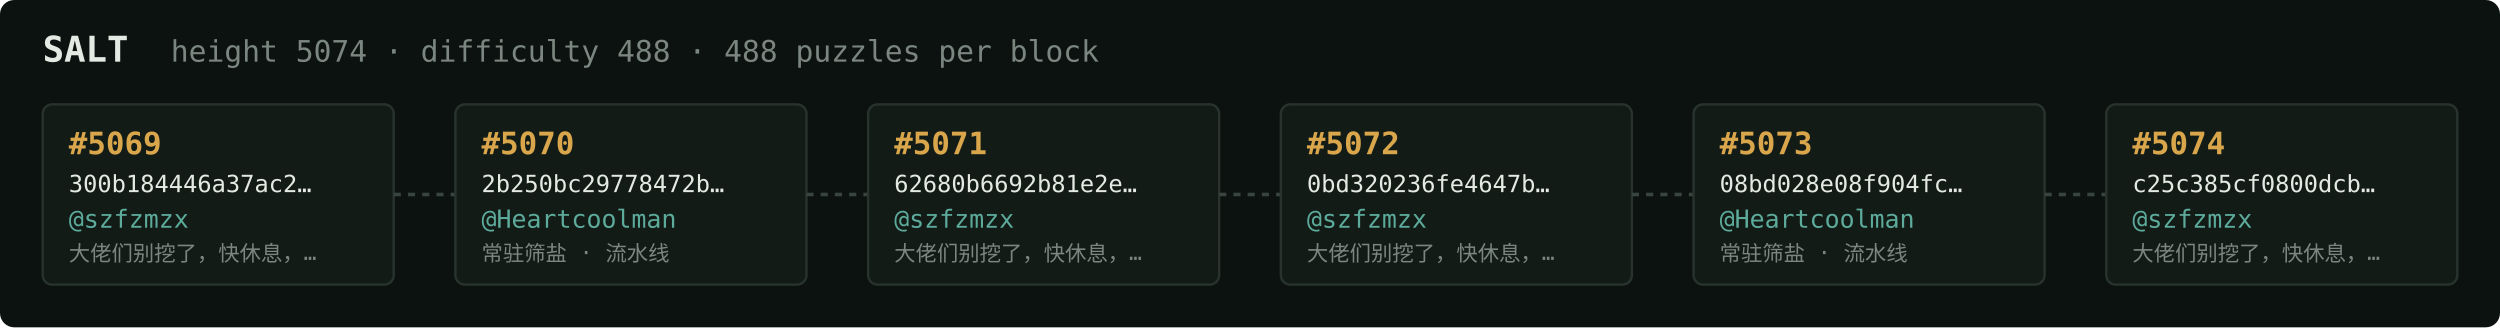
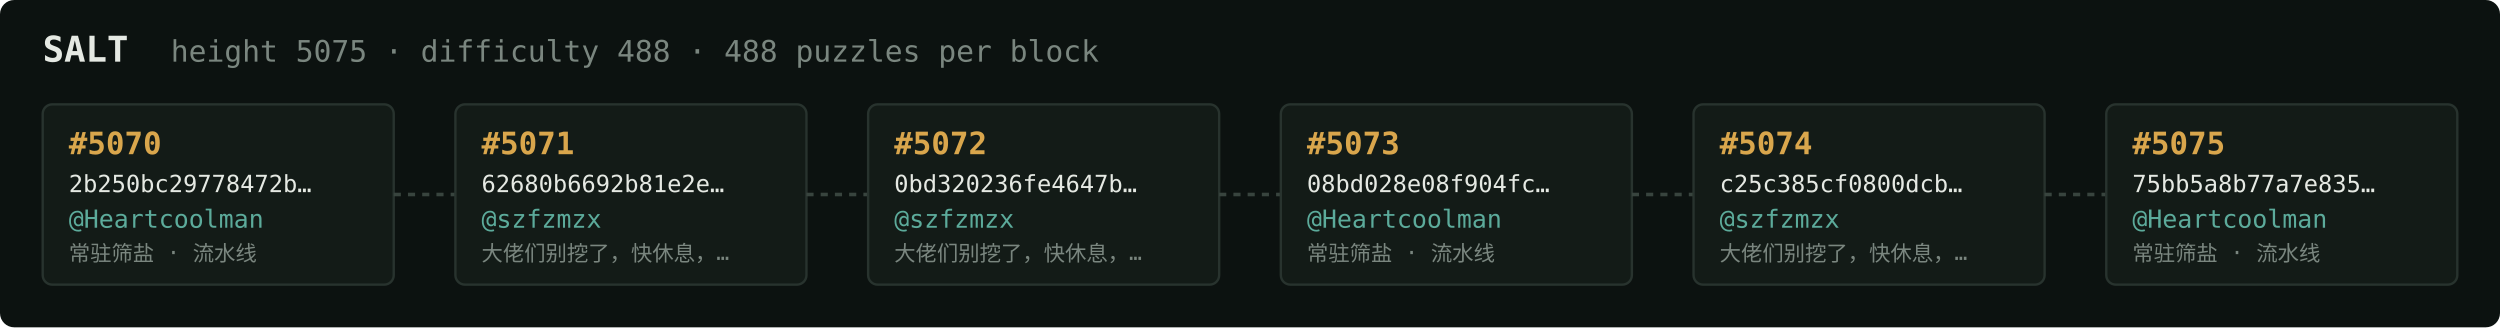
<svg xmlns="http://www.w3.org/2000/svg" width="1054" height="138" viewBox="0 0 1054 138" font-family="ui-monospace,SFMono-Regular,Menlo,monospace">
  <rect fill="#0c1210" width="1054" height="138" rx="6" />
  <text x="18" y="26" fill="#e5e9e3" font-size="15" font-weight="700">SALT</text>
-   <text x="72" y="26" fill="#7a867f" font-size="12.5">height 5074 · difficulty 488 · 488 puzzles per block</text>
+   <text x="72" y="26" fill="#7a867f" font-size="12.5">height 5075 · difficulty 488 · 488 puzzles per block</text>
  <rect x="18" y="44" width="148" height="76" rx="4" fill="#131b17" stroke="#28332e" stroke-width="1" />
-   <text x="29" y="65" fill="#d9a64c" font-size="13" font-weight="700">#5069</text>
-   <text x="29" y="81" fill="#e5e9e3" font-size="10">300b184446a37ac2…</text>
-   <text x="29" y="96" fill="#5cab9b" font-size="10.5">@szfzmzx</text>
-   <text x="29" y="110" fill="#7a867f" font-size="9">大佬们别挖了，快休息，…</text>
+   <text x="29" y="65" fill="#d9a64c" font-size="13" font-weight="700">#5070</text>
+   <text x="29" y="81" fill="#e5e9e3" font-size="10">2b250bc29778472b…</text>
+   <text x="29" y="96" fill="#5cab9b" font-size="10.5">@Heartcoolman</text>
+   <text x="29" y="110" fill="#7a867f" font-size="9">常驻筛盐 · 流水线</text>
  <line x1="166" y1="82.0" x2="192" y2="82.0" stroke="#38443e" stroke-width="1.5" stroke-dasharray="3 3" />
  <rect x="192" y="44" width="148" height="76" rx="4" fill="#131b17" stroke="#28332e" stroke-width="1" />
-   <text x="203" y="65" fill="#d9a64c" font-size="13" font-weight="700">#5070</text>
-   <text x="203" y="81" fill="#e5e9e3" font-size="10">2b250bc29778472b…</text>
-   <text x="203" y="96" fill="#5cab9b" font-size="10.5">@Heartcoolman</text>
-   <text x="203" y="110" fill="#7a867f" font-size="9">常驻筛盐 · 流水线</text>
+   <text x="203" y="65" fill="#d9a64c" font-size="13" font-weight="700">#5071</text>
+   <text x="203" y="81" fill="#e5e9e3" font-size="10">62680b6692b81e2e…</text>
+   <text x="203" y="96" fill="#5cab9b" font-size="10.5">@szfzmzx</text>
+   <text x="203" y="110" fill="#7a867f" font-size="9">大佬们别挖了，快休息，…</text>
  <line x1="340" y1="82.0" x2="366" y2="82.0" stroke="#38443e" stroke-width="1.5" stroke-dasharray="3 3" />
  <rect x="366" y="44" width="148" height="76" rx="4" fill="#131b17" stroke="#28332e" stroke-width="1" />
-   <text x="377" y="65" fill="#d9a64c" font-size="13" font-weight="700">#5071</text>
-   <text x="377" y="81" fill="#e5e9e3" font-size="10">62680b6692b81e2e…</text>
+   <text x="377" y="65" fill="#d9a64c" font-size="13" font-weight="700">#5072</text>
+   <text x="377" y="81" fill="#e5e9e3" font-size="10">0bd320236fe4647b…</text>
  <text x="377" y="96" fill="#5cab9b" font-size="10.5">@szfzmzx</text>
  <text x="377" y="110" fill="#7a867f" font-size="9">大佬们别挖了，快休息，…</text>
  <line x1="514" y1="82.0" x2="540" y2="82.0" stroke="#38443e" stroke-width="1.5" stroke-dasharray="3 3" />
  <rect x="540" y="44" width="148" height="76" rx="4" fill="#131b17" stroke="#28332e" stroke-width="1" />
-   <text x="551" y="65" fill="#d9a64c" font-size="13" font-weight="700">#5072</text>
-   <text x="551" y="81" fill="#e5e9e3" font-size="10">0bd320236fe4647b…</text>
-   <text x="551" y="96" fill="#5cab9b" font-size="10.5">@szfzmzx</text>
-   <text x="551" y="110" fill="#7a867f" font-size="9">大佬们别挖了，快休息，…</text>
+   <text x="551" y="65" fill="#d9a64c" font-size="13" font-weight="700">#5073</text>
+   <text x="551" y="81" fill="#e5e9e3" font-size="10">08bd028e08f904fc…</text>
+   <text x="551" y="96" fill="#5cab9b" font-size="10.5">@Heartcoolman</text>
+   <text x="551" y="110" fill="#7a867f" font-size="9">常驻筛盐 · 流水线</text>
  <line x1="688" y1="82.0" x2="714" y2="82.0" stroke="#38443e" stroke-width="1.5" stroke-dasharray="3 3" />
  <rect x="714" y="44" width="148" height="76" rx="4" fill="#131b17" stroke="#28332e" stroke-width="1" />
-   <text x="725" y="65" fill="#d9a64c" font-size="13" font-weight="700">#5073</text>
-   <text x="725" y="81" fill="#e5e9e3" font-size="10">08bd028e08f904fc…</text>
-   <text x="725" y="96" fill="#5cab9b" font-size="10.5">@Heartcoolman</text>
-   <text x="725" y="110" fill="#7a867f" font-size="9">常驻筛盐 · 流水线</text>
+   <text x="725" y="65" fill="#d9a64c" font-size="13" font-weight="700">#5074</text>
+   <text x="725" y="81" fill="#e5e9e3" font-size="10">c25c385cf0800dcb…</text>
+   <text x="725" y="96" fill="#5cab9b" font-size="10.5">@szfzmzx</text>
+   <text x="725" y="110" fill="#7a867f" font-size="9">大佬们别挖了，快休息，…</text>
  <line x1="862" y1="82.0" x2="888" y2="82.0" stroke="#38443e" stroke-width="1.5" stroke-dasharray="3 3" />
  <rect x="888" y="44" width="148" height="76" rx="4" fill="#131b17" stroke="#28332e" stroke-width="1" />
-   <text x="899" y="65" fill="#d9a64c" font-size="13" font-weight="700">#5074</text>
-   <text x="899" y="81" fill="#e5e9e3" font-size="10">c25c385cf0800dcb…</text>
-   <text x="899" y="96" fill="#5cab9b" font-size="10.5">@szfzmzx</text>
-   <text x="899" y="110" fill="#7a867f" font-size="9">大佬们别挖了，快休息，…</text>
+   <text x="899" y="65" fill="#d9a64c" font-size="13" font-weight="700">#5075</text>
+   <text x="899" y="81" fill="#e5e9e3" font-size="10">75bb5a8b77a7e835…</text>
+   <text x="899" y="96" fill="#5cab9b" font-size="10.5">@Heartcoolman</text>
+   <text x="899" y="110" fill="#7a867f" font-size="9">常驻筛盐 · 流水线</text>
</svg>
